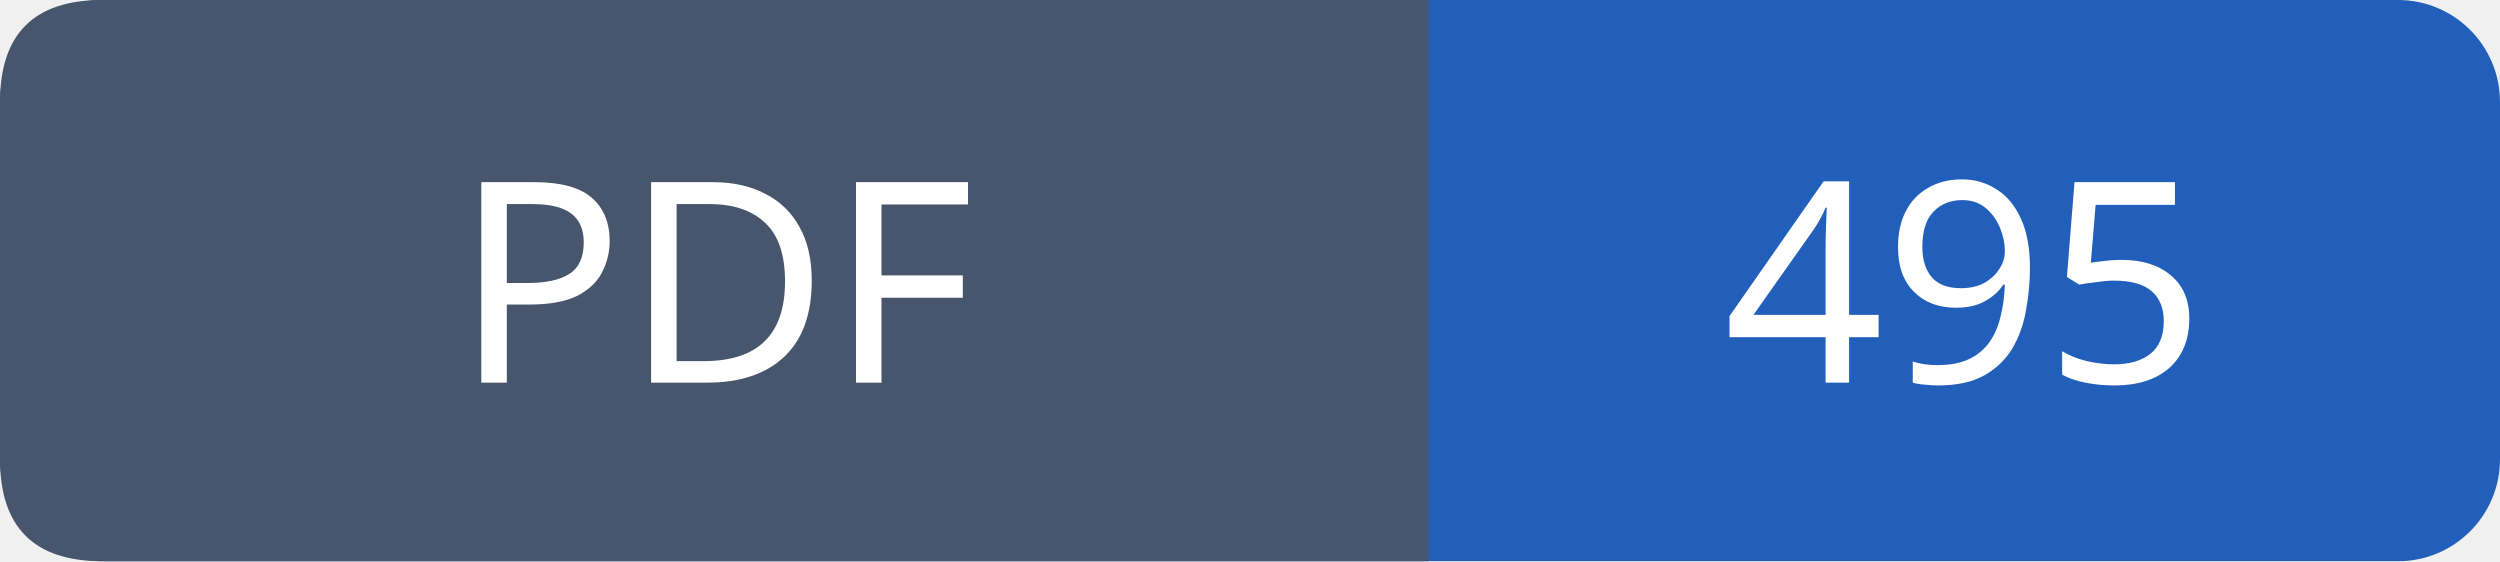
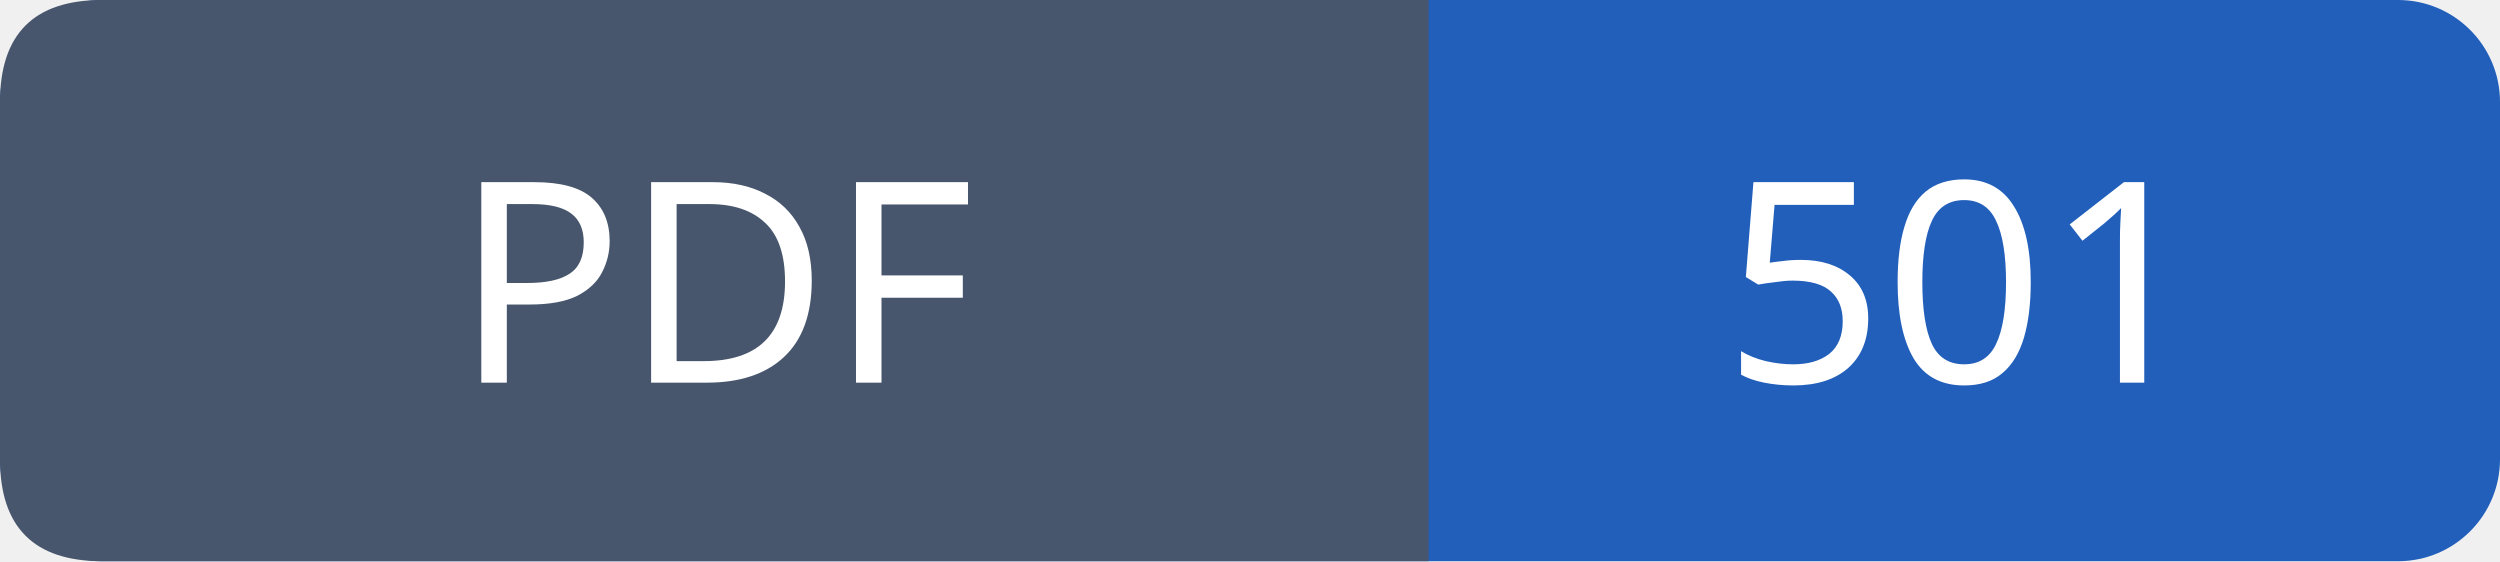
- <svg xmlns="http://www.w3.org/2000/svg" width="98" height="22" viewBox="0 0 98 22" role="img" aria-label="PDF: 495">
+ <svg xmlns="http://www.w3.org/2000/svg" width="98" height="22" viewBox="0 0 98 22" role="img" aria-label="PDF: 501">
  <rect width="98" height="22" rx="4" fill="#215fbb" />
  <path fill="#47566c" d="M4 0h52v22H4q-4 0-4-4V4q0-4 4-4" />
  <g font-family="Verdana,sans-serif" font-size="11" fill="white" text-anchor="middle">
    <text x="28.0" y="15">PDF</text>
-     <text x="77.0" y="15">495</text>
+     <text x="77.0" y="15">501</text>
  </g>
</svg>
